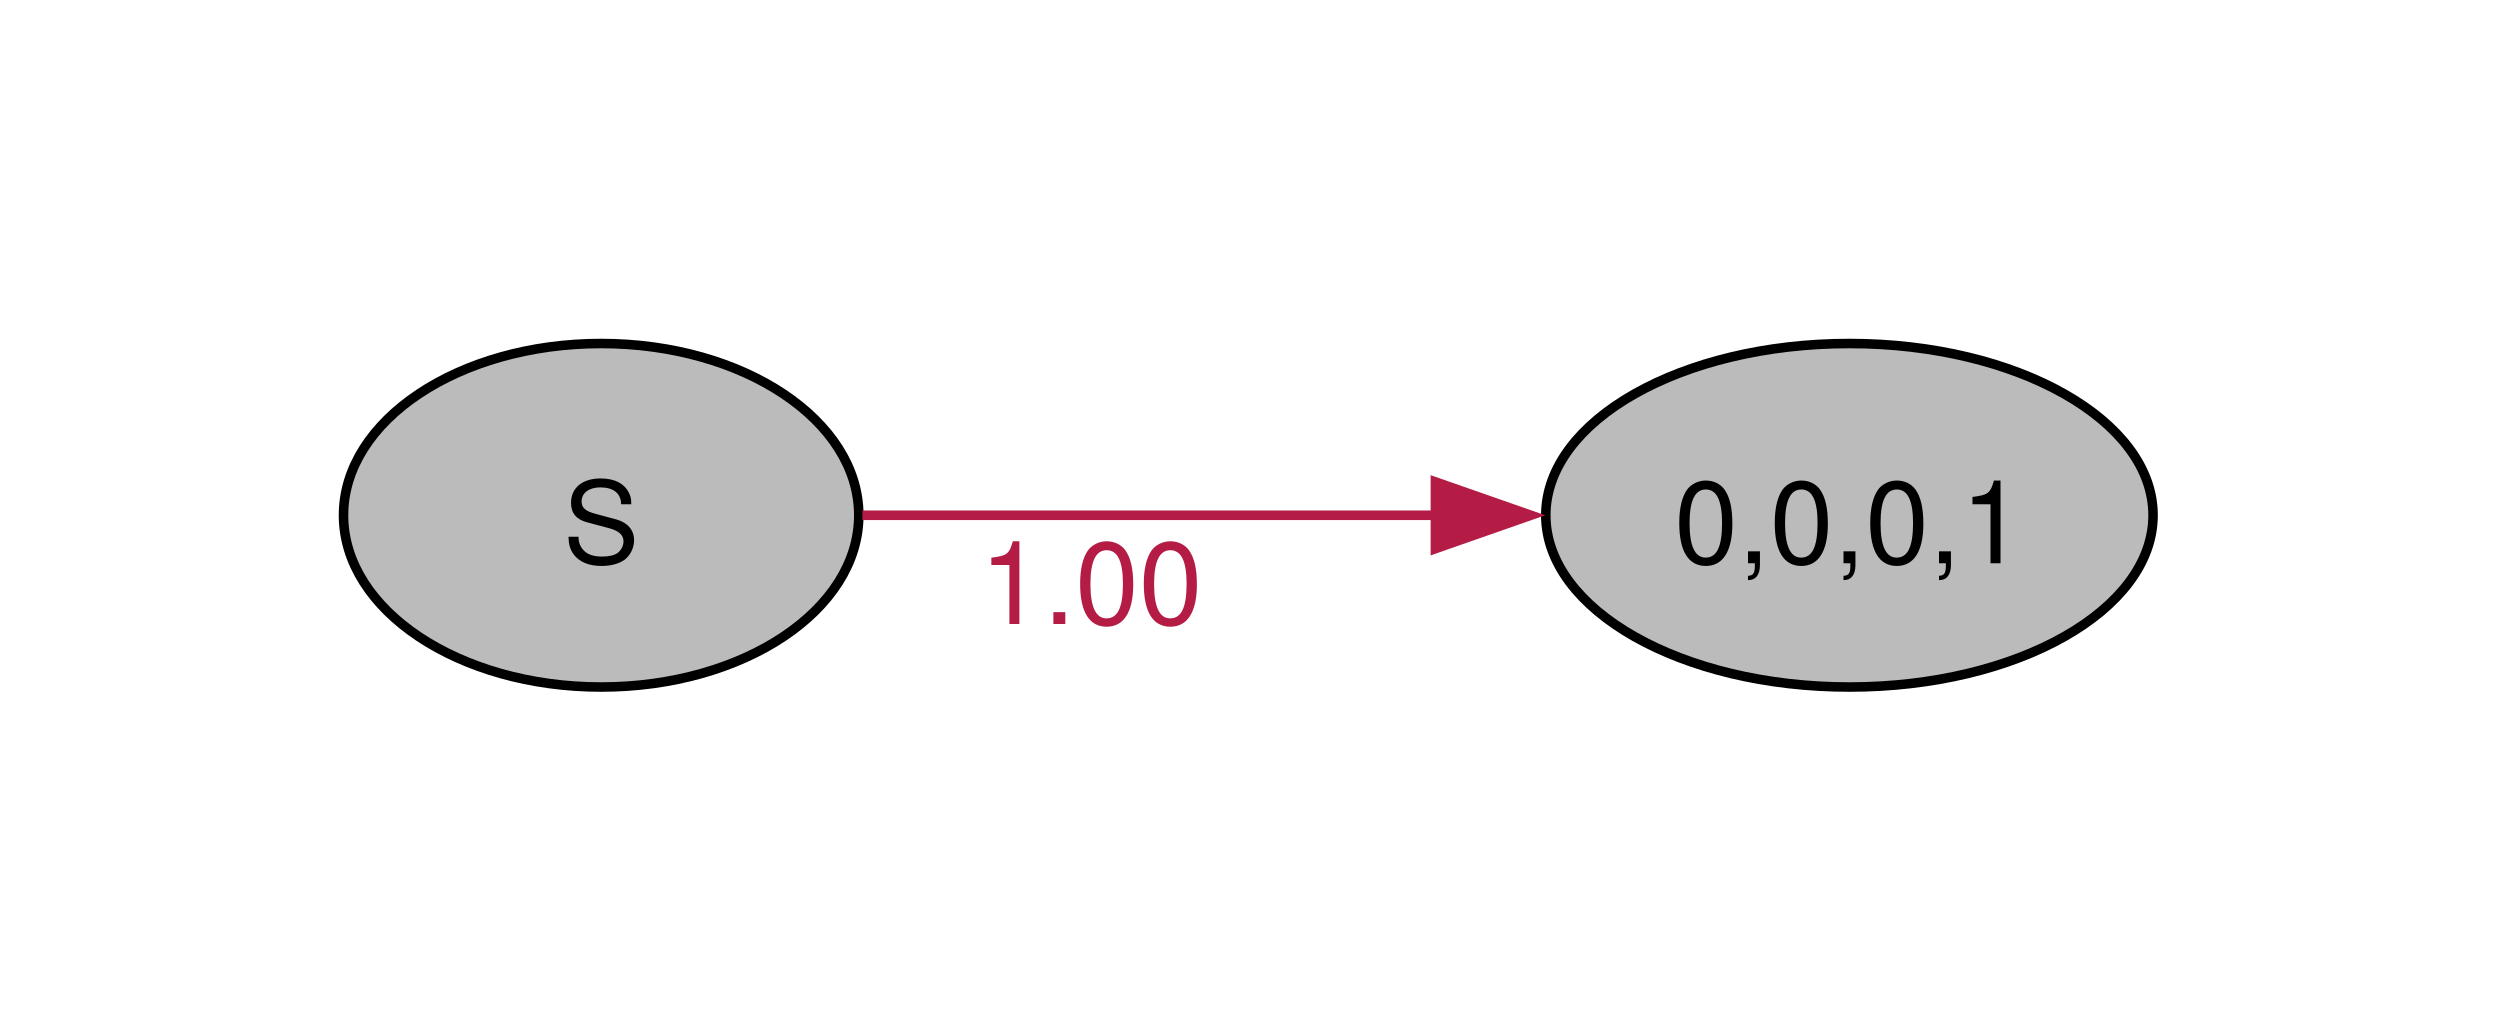
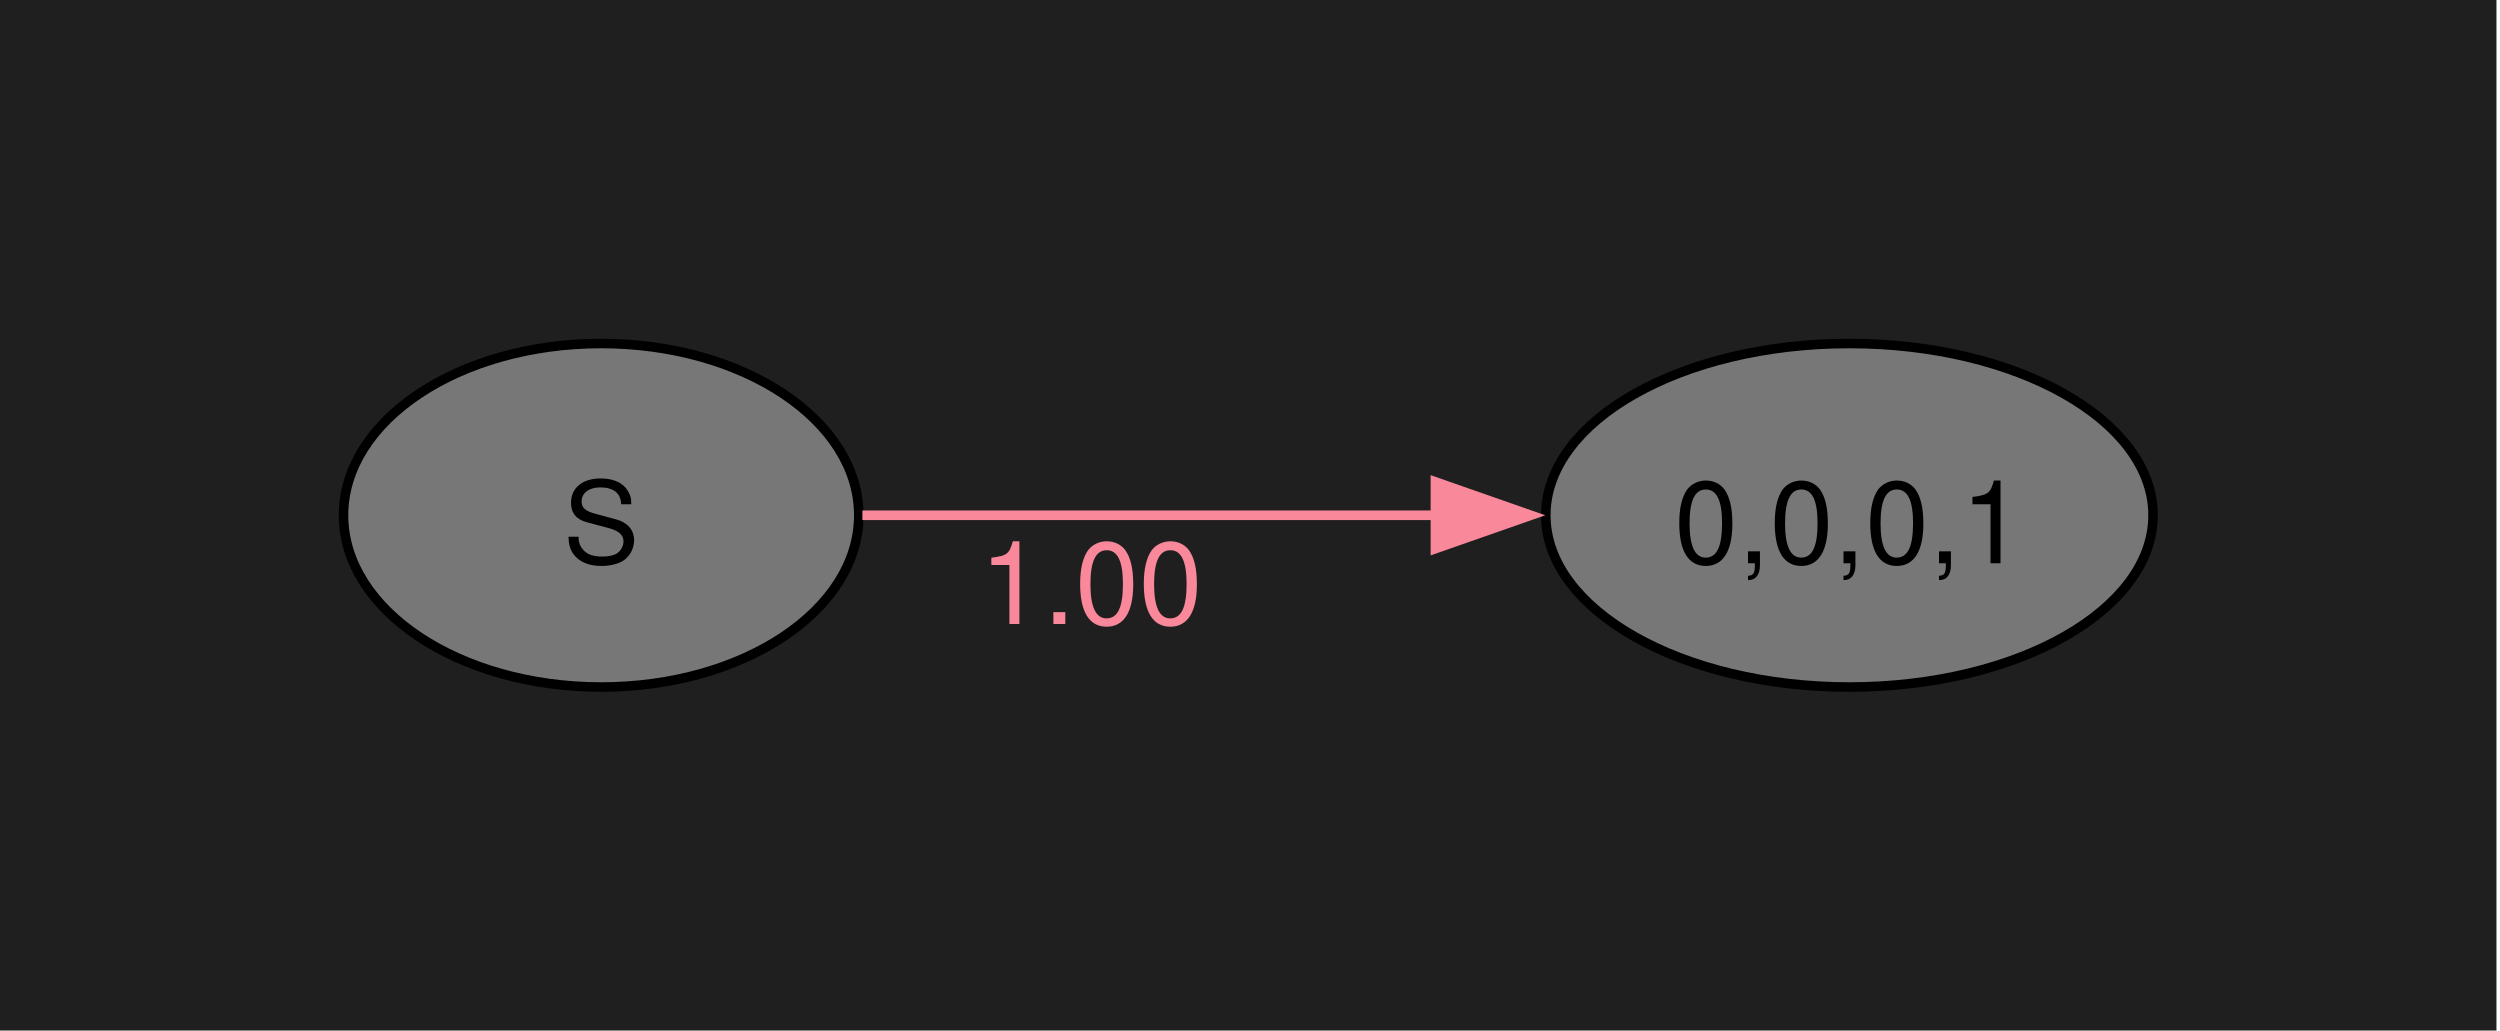
<svg xmlns="http://www.w3.org/2000/svg" width="262pt" height="108pt" viewBox="0.00 0.00 262.00 108.00">
  <g id="graph0" class="graph" transform="scale(1 1) rotate(0) translate(36 72)">
+     <polygon fill="#1f1f1f" stroke="none" points="-36,36 -36,-72 225.63,-72 225.63,36 -36,36" />
    <g id="node1" class="node">
-       <ellipse fill="#bbbbbb" stroke="black" cx="27" cy="-18" rx="27" ry="18" />
+       <ellipse fill="#777777" stroke="black" cx="27" cy="-18" rx="27" ry="18" />
      <text xml:space="preserve" text-anchor="middle" x="27" y="-12.97" font-family="Helvetica,Arial,sans-serif" font-size="12.00">S</text>
    </g>
    <g id="node2" class="node">
-       <ellipse fill="#bbbbbb" stroke="black" cx="157.82" cy="-18" rx="31.82" ry="18" />
+       <ellipse fill="#777777" stroke="black" cx="157.82" cy="-18" rx="31.82" ry="18" />
      <text xml:space="preserve" text-anchor="middle" x="157.82" y="-12.97" font-family="Helvetica,Arial,sans-serif" font-size="12.00">0,0,0,1</text>
    </g>
    <g id="edge1" class="edge">
-       <path fill="none" stroke="#b41c46" d="M54.38,-18C71.73,-18 94.82,-18 114.68,-18" />
-       <polygon fill="#b41c46" stroke="#b41c46" points="114.43,-21.5 124.43,-18 114.43,-14.5 114.43,-21.5" />
-       <text xml:space="preserve" text-anchor="middle" x="78.35" y="-6.6" font-family="Helvetica,Arial,sans-serif" font-size="12.00" fill="#b41c46">1.00</text>
+       <path fill="none" stroke="#f8889a" d="M54.38,-18C71.73,-18 94.82,-18 114.68,-18" />
+       <polygon fill="#f8889a" stroke="#f8889a" points="114.43,-21.5 124.43,-18 114.43,-14.5 114.43,-21.5" />
+       <text xml:space="preserve" text-anchor="middle" x="78.35" y="-6.6" font-family="Helvetica,Arial,sans-serif" font-size="12.00" fill="#f8889a">1.00</text>
    </g>
  </g>
</svg>
